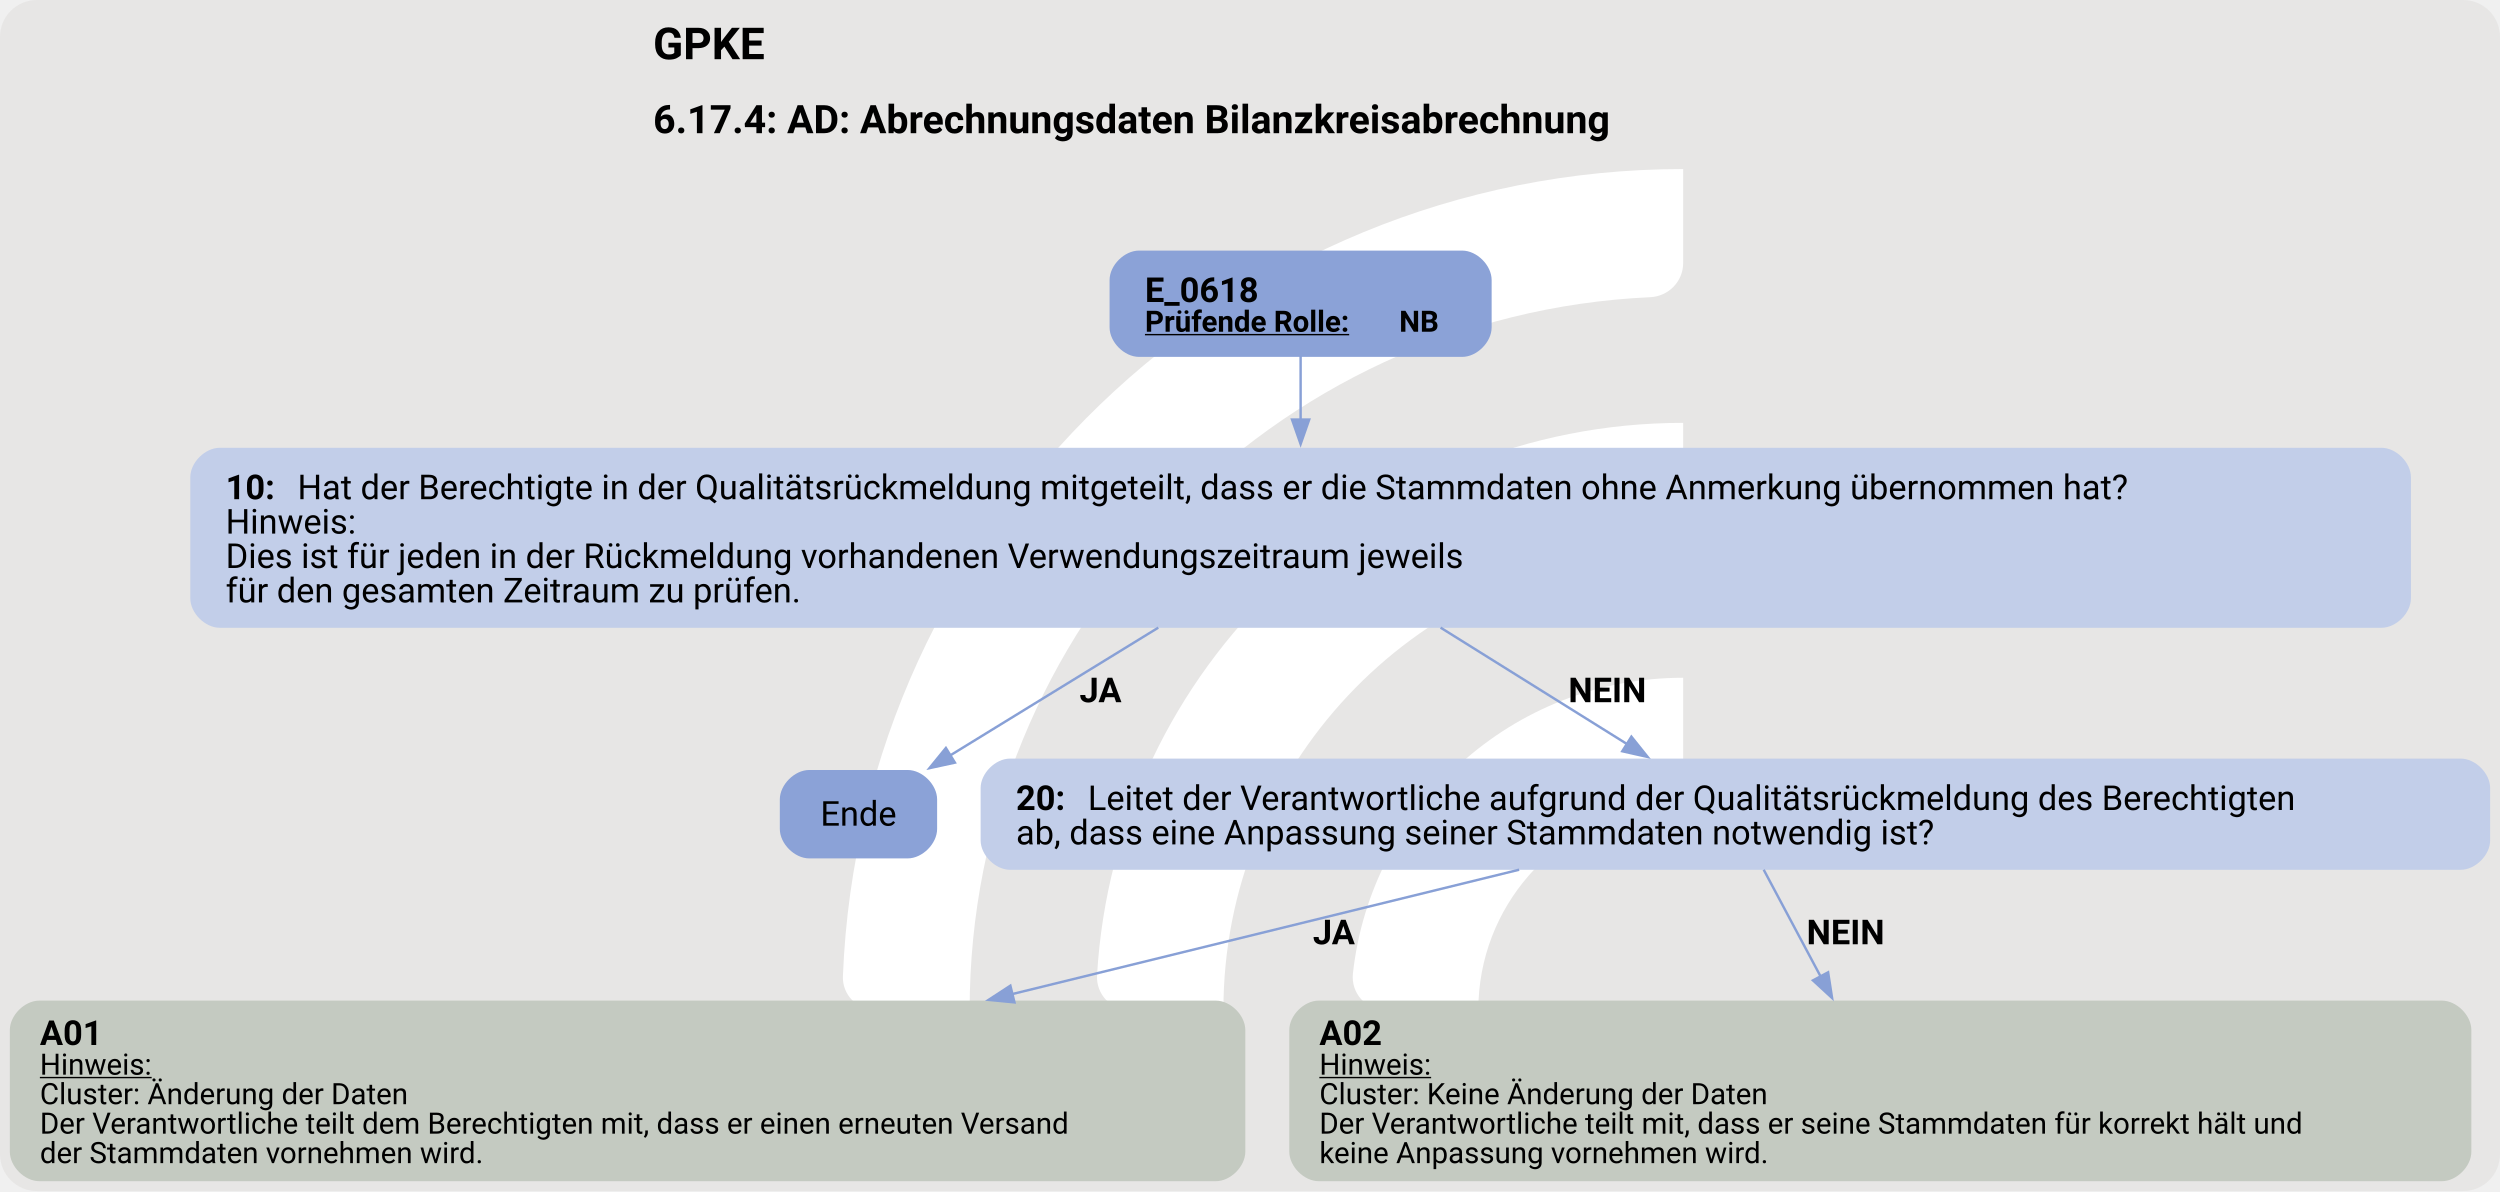
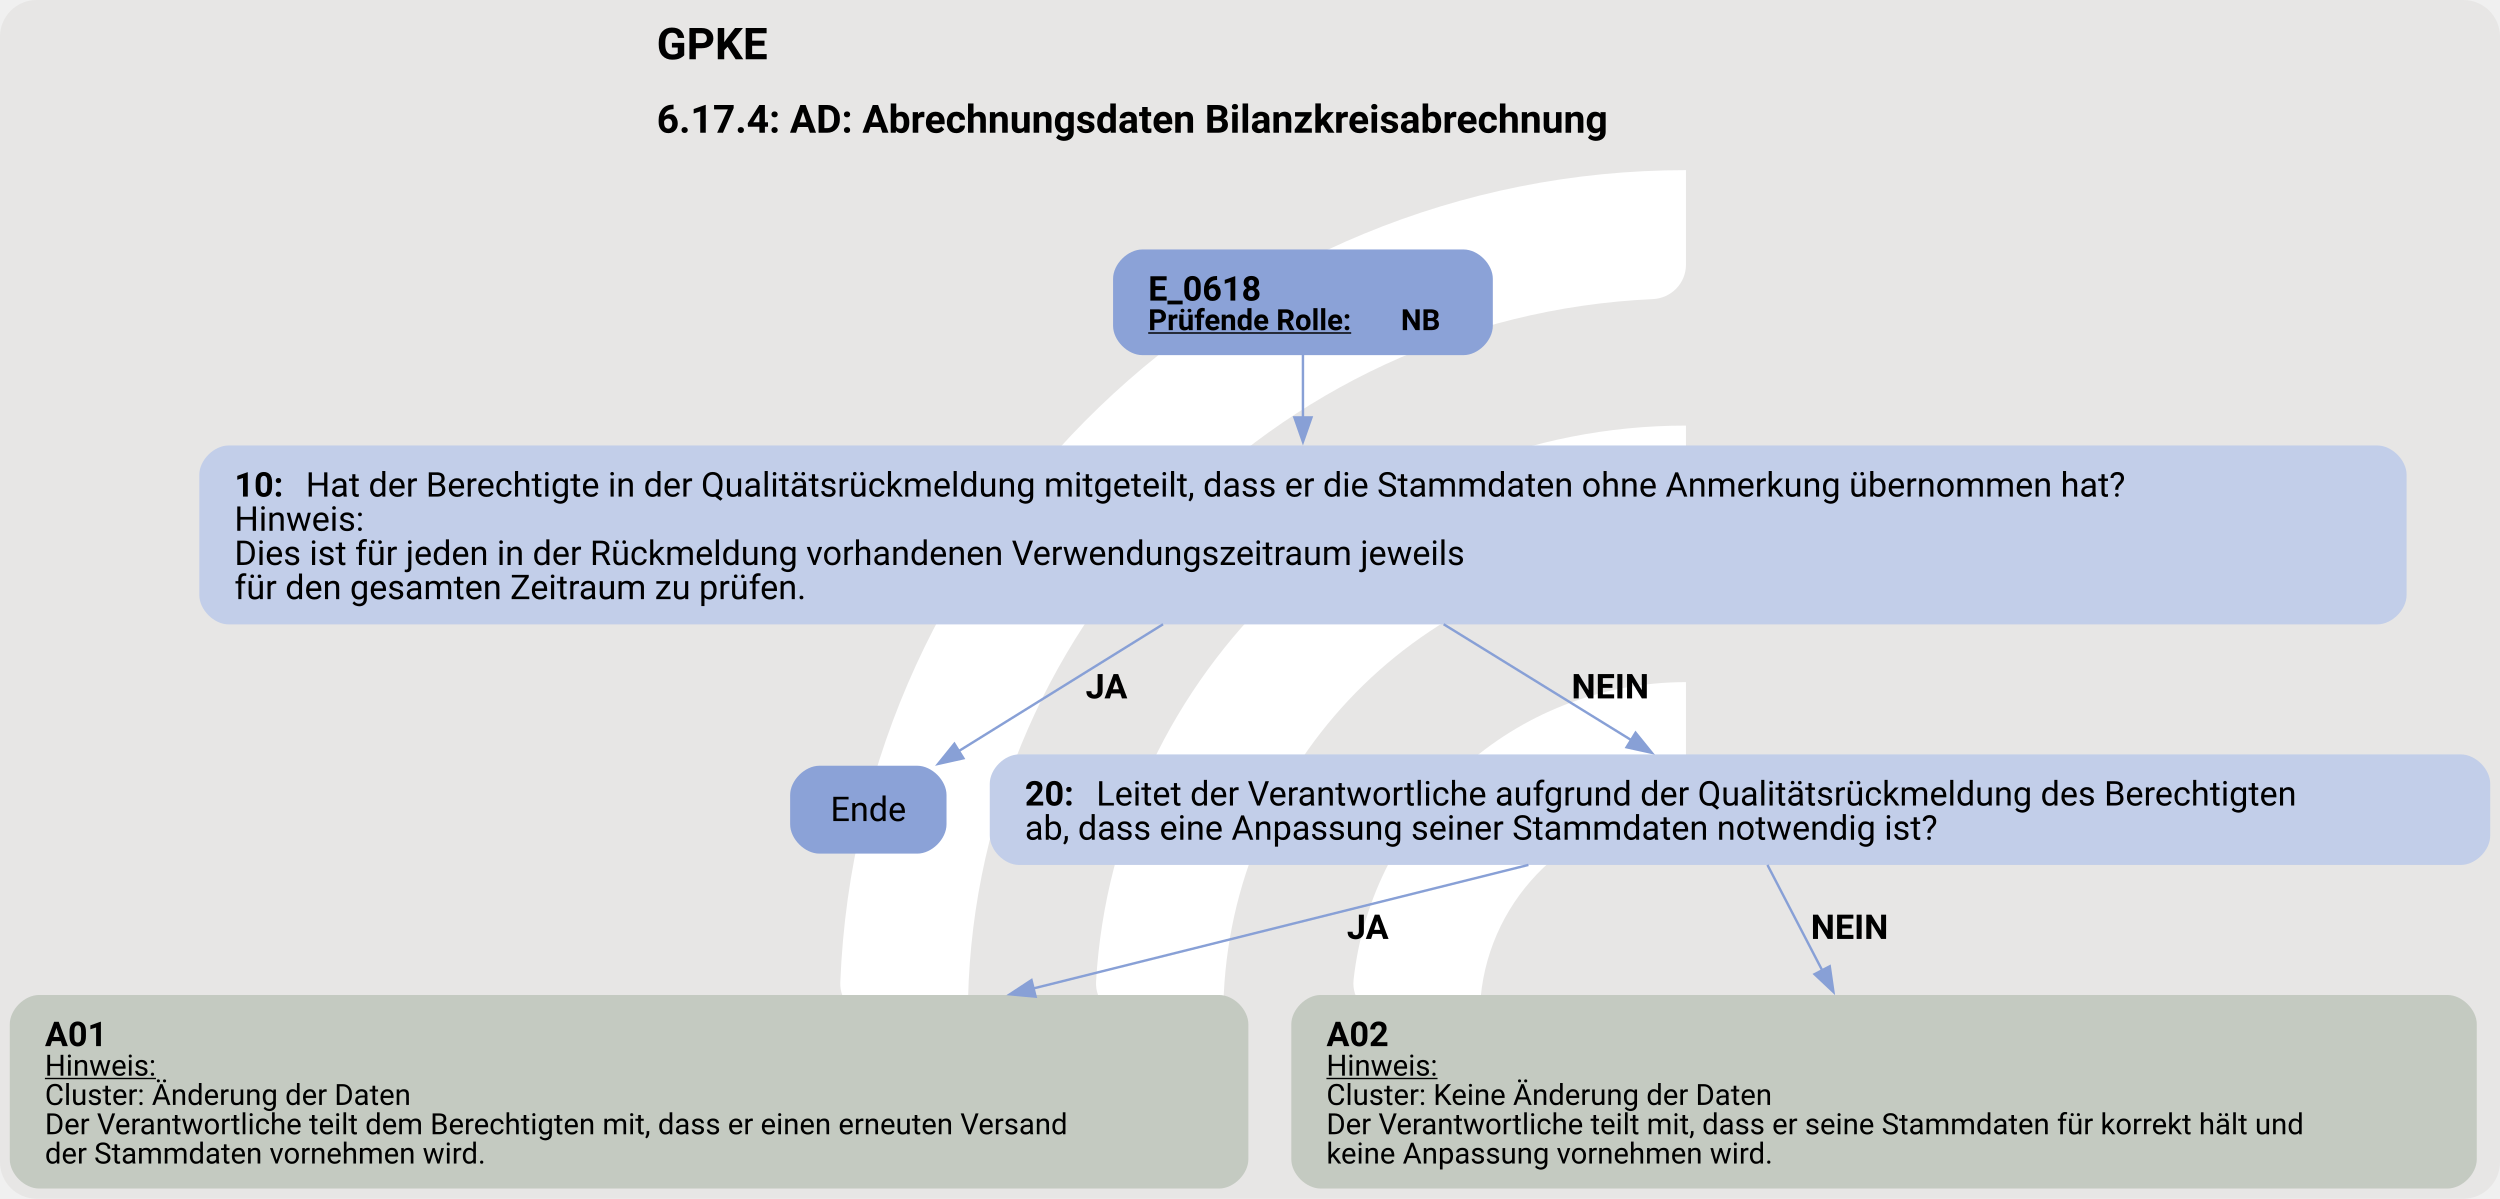
- <svg xmlns="http://www.w3.org/2000/svg" version="1.1" width="1357.333px" viewBox="0 0 1357.333 646.667" height="646.667px">
+ <svg xmlns="http://www.w3.org/2000/svg" version="1.1" width="1365.333px" viewBox="0 0 1365.333 654.667" height="654.667px">
  <g>
-     <svg version="1.1" width="1357.333px" viewBox="0 0 1357.333 646.667" height="646.667px">
-       <rect fill="#e7e6e5" x="0" y="0" width="1357.333" height="646.667" rx="20" ry="20" />
+     <svg version="1.1" width="1365.333px" viewBox="0 0 1365.333 654.667" height="654.667px">
+       <rect fill="#e7e6e5" x="0" y="0" width="1365.333" height="654.667" rx="20" ry="20" />
      <g>
-         <g transform="translate(414.9556, 64.66667) scale(1 1) translate(0, 0) scale(0.9105416 0.9105416) ">
+         <g transform="translate(415.6932, 65.46667) scale(1 1) translate(0, 0) scale(0.9218061 0.9218061) ">
          <defs>
            <style>.cls-1{fill:#fff;}</style>
          </defs>
          <path class="cls-1" d="M122.44,531.2h-56.1c-11,0-19.9-9.12-19.46-20.11C57.47,243.89,278.15,29.78,547.91,29.78v56.02c0,10.98-8.69,19.89-19.66,20.39-225.51,10.31-405.8,197-405.8,425Z" />
          <path class="cls-1" d="M273.78,531.2h-55.93c-11.23,0-20.09-9.48-19.43-20.69,10.74-183.44,163.39-329.39,349.48-329.39v56.26c0,10.71-8.27,19.62-18.96,20.35-142.35,9.77-255.17,128.69-255.17,273.46Z" />
          <path class="cls-1" d="M425.77,531.2h-55.45c-11.65,0-20.6-10.17-19.33-21.75,10.87-99.03,95.03-176.34,196.92-176.34v57.01c0,10.05-7.28,18.75-17.23,20.16-59.22,8.4-104.91,59.42-104.91,120.92Z" />
        </g>
-         <svg width="1018pt" height="485pt" viewBox="0.00 0.00 1017.77 484.86">
-           <g id="graph0" class="graph" transform="scale(1 1) rotate(0) translate(4 480.86)">
-             <text text-anchor="start" x="261.88" y="-456.76" font-family="Roboto, sans-serif" font-weight="bold" font-size="18.00">GPKE</text>
-             <text text-anchor="start" x="261.88" y="-426.66" font-family="Roboto, sans-serif" font-weight="bold" font-size="16.00">6.17.4: AD: Abrechnungsdaten Bilanzkreisabrechnung</text>
+         <svg width="1024pt" height="491pt" viewBox="0.00 0.00 1023.93 490.62">
+           <g id="graph0" class="graph" transform="scale(1 1) rotate(0) translate(4 486.62)">
+             <text text-anchor="start" x="264.96" y="-462.52" font-family="Roboto, sans-serif" font-weight="bold" font-size="18.00">GPKE</text>
+             <text text-anchor="start" x="264.96" y="-432.42" font-family="Roboto, sans-serif" font-weight="bold" font-size="16.00">6.17.4: AD: Abrechnungsdaten Bilanzkreisabrechnung</text>
            <g id="node1" class="node">
-               <path fill="#8ba2d7" stroke="black" stroke-width="0" d="M591.26,-378.86C591.26,-378.86 459.72,-378.86 459.72,-378.86 453.72,-378.86 447.72,-372.86 447.72,-366.86 447.72,-366.86 447.72,-347.58 447.72,-347.58 447.72,-341.58 453.72,-335.58 459.72,-335.58 459.72,-335.58 591.26,-335.58 591.26,-335.58 597.26,-335.58 603.26,-341.58 603.26,-347.58 603.26,-347.58 603.26,-366.86 603.26,-366.86 603.26,-372.86 597.26,-378.86 591.26,-378.86" />
-               <text text-anchor="start" x="462.12" y="-357.92" font-family="Roboto, sans-serif" font-weight="bold" font-size="14.00">E_0618</text>
-               <text text-anchor="start" x="462.12" y="-345.82" font-family="Roboto, sans-serif" font-weight="bold" text-decoration="underline" font-size="12.00">Prüfende Rolle:</text>
-               <text text-anchor="start" x="565.62" y="-345.82" font-family="Roboto, sans-serif" font-weight="bold" font-size="12.00"> NB</text>
+               <path fill="#8ba2d7" stroke="black" stroke-width="0" d="M595.42,-384.62C595.42,-384.62 463.88,-384.62 463.88,-384.62 457.88,-384.62 451.88,-378.62 451.88,-372.62 451.88,-372.62 451.88,-353.34 451.88,-353.34 451.88,-347.34 457.88,-341.34 463.88,-341.34 463.88,-341.34 595.42,-341.34 595.42,-341.34 601.42,-341.34 607.42,-347.34 607.42,-353.34 607.42,-353.34 607.42,-372.62 607.42,-372.62 607.42,-378.62 601.42,-384.62 595.42,-384.62" />
+               <text text-anchor="start" x="466.27" y="-363.68" font-family="Roboto, sans-serif" font-weight="bold" font-size="14.00">E_0618</text>
+               <text text-anchor="start" x="466.27" y="-351.58" font-family="Roboto, sans-serif" font-weight="bold" text-decoration="underline" font-size="12.00">Prüfende Rolle:</text>
+               <text text-anchor="start" x="569.77" y="-351.58" font-family="Roboto, sans-serif" font-weight="bold" font-size="12.00"> NB</text>
            </g>
            <g id="node2" class="node">
-               <path fill="#c2cee9" stroke="black" stroke-width="0" d="M965.51,-298.58C965.51,-298.58 85.47,-298.58 85.47,-298.58 79.47,-298.58 73.47,-292.58 73.47,-286.58 73.47,-286.58 73.47,-237.3 73.47,-237.3 73.47,-231.3 79.47,-225.3 85.47,-225.3 85.47,-225.3 965.51,-225.3 965.51,-225.3 971.51,-225.3 977.51,-231.3 977.51,-237.3 977.51,-237.3 977.51,-286.58 977.51,-286.58 977.51,-292.58 971.51,-298.58 965.51,-298.58" />
-               <text text-anchor="start" x="87.87" y="-277.64" font-family="Roboto, sans-serif" font-weight="bold" font-size="14.00">10: </text>
-               <text text-anchor="start" x="117.12" y="-277.64" font-family="Roboto, sans-serif" font-size="14.00">Hat der Berechtigte in der Qualitätsrückmeldung mitgeteilt, dass er die Stammdaten ohne Anmerkung übernommen hat?</text>
-               <text text-anchor="start" x="87.87" y="-263.64" font-family="Roboto, sans-serif" font-size="14.00">Hinweis:</text>
-               <text text-anchor="start" x="87.87" y="-249.64" font-family="Roboto, sans-serif" font-size="14.00">Dies ist für jeden in der Rückmeldung vorhandenen Verwendungszeitraum jeweils</text>
-               <text text-anchor="start" x="87.87" y="-235.64" font-family="Roboto, sans-serif" font-size="14.00">für den gesamten Zeitraum zu prüfen.</text>
+               <path fill="#c2cee9" stroke="black" stroke-width="0" d="M969.67,-304.34C969.67,-304.34 89.62,-304.34 89.62,-304.34 83.62,-304.34 77.63,-298.34 77.63,-292.34 77.63,-292.34 77.63,-243.06 77.63,-243.06 77.63,-237.06 83.63,-231.06 89.63,-231.06 89.63,-231.06 969.67,-231.06 969.67,-231.06 975.67,-231.06 981.67,-237.06 981.67,-243.06 981.67,-243.06 981.67,-292.34 981.67,-292.34 981.67,-298.34 975.67,-304.34 969.67,-304.34" />
+               <text text-anchor="start" x="92.02" y="-283.4" font-family="Roboto, sans-serif" font-weight="bold" font-size="14.00">10: </text>
+               <text text-anchor="start" x="121.27" y="-283.4" font-family="Roboto, sans-serif" font-size="14.00">Hat der Berechtigte in der Qualitätsrückmeldung mitgeteilt, dass er die Stammdaten ohne Anmerkung übernommen hat?</text>
+               <text text-anchor="start" x="92.02" y="-269.4" font-family="Roboto, sans-serif" font-size="14.00">Hinweis:</text>
+               <text text-anchor="start" x="92.02" y="-255.4" font-family="Roboto, sans-serif" font-size="14.00">Dies ist für jeden in der Rückmeldung vorhandenen Verwendungszeitraum jeweils</text>
+               <text text-anchor="start" x="92.02" y="-241.4" font-family="Roboto, sans-serif" font-size="14.00">für den gesamten Zeitraum zu prüfen.</text>
            </g>
            <g id="edge1" class="edge">
-               <path fill="none" stroke="#88a0d6" d="M525.49,-335.98C525.49,-328.29 525.49,-319.18 525.49,-310.05" />
-               <polygon fill="#88a0d6" stroke="#88a0d6" points="528.99,-310.08 525.49,-300.08 521.99,-310.08 528.99,-310.08" />
+               <path fill="none" stroke="#88a0d6" d="M529.65,-341.74C529.65,-334.05 529.65,-324.94 529.65,-315.81" />
+               <polygon fill="#88a0d6" stroke="#88a0d6" points="533.15,-315.84 529.65,-305.84 526.15,-315.84 533.15,-315.84" />
            </g>
            <g id="node3" class="node">
-               <path fill="#8ba2d7" stroke="black" stroke-width="0" d="M365.51,-167.41C365.51,-167.41 325.47,-167.41 325.47,-167.41 319.47,-167.41 313.47,-161.41 313.47,-155.41 313.47,-155.41 313.47,-143.41 313.47,-143.41 313.47,-137.41 319.47,-131.41 325.47,-131.41 325.47,-131.41 365.51,-131.41 365.51,-131.41 371.51,-131.41 377.51,-137.41 377.51,-143.41 377.51,-143.41 377.51,-155.41 377.51,-155.41 377.51,-161.41 371.51,-167.41 365.51,-167.41" />
-               <text text-anchor="middle" x="345.49" y="-144.73" font-family="Roboto, sans-serif" font-size="14.00">Ende</text>
+               <path fill="#8ba2d7" stroke="black" stroke-width="0" d="M371.67,-173.17C371.67,-173.17 331.62,-173.17 331.62,-173.17 325.62,-173.17 319.62,-167.17 319.62,-161.17 319.62,-161.17 319.62,-149.17 319.62,-149.17 319.62,-143.17 325.62,-137.17 331.62,-137.17 331.62,-137.17 371.67,-137.17 371.67,-137.17 377.67,-137.17 383.67,-143.17 383.67,-149.17 383.67,-149.17 383.67,-161.17 383.67,-161.17 383.67,-167.17 377.67,-173.17 371.67,-173.17" />
+               <text text-anchor="middle" x="351.65" y="-150.5" font-family="Roboto, sans-serif" font-size="14.00">Ende</text>
            </g>
            <g id="edge2" class="edge">
-               <path fill="none" stroke="#88a0d6" d="M467.55,-225.36C439.73,-208.28 407.2,-188.31 382.73,-173.28" />
-               <polygon fill="#88a0d6" stroke="#88a0d6" points="384.75,-170.41 374.39,-168.16 381.08,-176.37 384.75,-170.41" />
-               <text text-anchor="start" x="435.49" y="-195" font-family="Roboto, sans-serif" font-weight="bold" font-size="14.00">JA</text>
+               <path fill="none" stroke="#88a0d6" d="M472.35,-231.12C444.84,-214.04 412.68,-194.07 388.47,-179.04" />
+               <polygon fill="#88a0d6" stroke="#88a0d6" points="390.58,-176.23 380.24,-173.92 386.89,-182.17 390.58,-176.23" />
+               <text text-anchor="start" x="440.65" y="-200.76" font-family="Roboto, sans-serif" font-weight="bold" font-size="14.00">JA</text>
            </g>
            <g id="node4" class="node">
-               <path fill="#c2cee9" stroke="black" stroke-width="0" d="M997.76,-172.05C997.76,-172.05 407.22,-172.05 407.22,-172.05 401.22,-172.05 395.22,-166.05 395.22,-160.05 395.22,-160.05 395.22,-138.77 395.22,-138.77 395.22,-132.77 401.22,-126.77 407.22,-126.77 407.22,-126.77 997.76,-126.77 997.76,-126.77 1003.76,-126.77 1009.76,-132.77 1009.76,-138.77 1009.76,-138.77 1009.76,-160.05 1009.76,-160.05 1009.76,-166.05 1003.76,-172.05 997.76,-172.05" />
-               <text text-anchor="start" x="409.62" y="-151.11" font-family="Roboto, sans-serif" font-weight="bold" font-size="14.00">20: </text>
-               <text text-anchor="start" x="438.87" y="-151.11" font-family="Roboto, sans-serif" font-size="14.00">Leitet der Verantwortliche aufgrund der Qualitätsrückmeldung des Berechtigten</text>
-               <text text-anchor="start" x="409.62" y="-137.11" font-family="Roboto, sans-serif" font-size="14.00">ab, dass eine Anpassung seiner Stammdaten notwendig ist?</text>
+               <path fill="#c2cee9" stroke="black" stroke-width="0" d="M1003.92,-177.81C1003.92,-177.81 413.38,-177.81 413.38,-177.81 407.38,-177.81 401.38,-171.81 401.38,-165.81 401.38,-165.81 401.38,-144.53 401.38,-144.53 401.38,-138.53 407.38,-132.53 413.38,-132.53 413.38,-132.53 1003.92,-132.53 1003.92,-132.53 1009.92,-132.53 1015.92,-138.53 1015.92,-144.53 1015.92,-144.53 1015.92,-165.81 1015.92,-165.81 1015.92,-171.81 1009.92,-177.81 1003.92,-177.81" />
+               <text text-anchor="start" x="415.77" y="-156.87" font-family="Roboto, sans-serif" font-weight="bold" font-size="14.00">20: </text>
+               <text text-anchor="start" x="445.02" y="-156.87" font-family="Roboto, sans-serif" font-size="14.00">Leitet der Verantwortliche aufgrund der Qualitätsrückmeldung des Berechtigten</text>
+               <text text-anchor="start" x="415.77" y="-142.87" font-family="Roboto, sans-serif" font-size="14.00">ab, dass eine Anpassung seiner Stammdaten notwendig ist?</text>
            </g>
            <g id="edge3" class="edge">
-               <path fill="none" stroke="#88a0d6" d="M582.47,-225.36C607.14,-209.95 635.57,-192.2 658.57,-177.84" />
-               <polygon fill="#88a0d6" stroke="#88a0d6" points="660.15,-180.98 666.78,-172.71 656.44,-175.04 660.15,-180.98" />
-               <text text-anchor="start" x="634.49" y="-195" font-family="Roboto, sans-serif" font-weight="bold" font-size="14.00">NEIN</text>
+               <path fill="none" stroke="#88a0d6" d="M587.27,-231.12C612.22,-215.71 640.97,-197.96 664.23,-183.6" />
+               <polygon fill="#88a0d6" stroke="#88a0d6" points="665.88,-186.7 672.55,-178.46 662.2,-180.74 665.88,-186.7" />
+               <text text-anchor="start" x="639.65" y="-200.76" font-family="Roboto, sans-serif" font-weight="bold" font-size="14.00">NEIN</text>
            </g>
            <g id="node5" class="node">
-               <path fill="#c4cac1" stroke="black" stroke-width="0" d="M490.98,-73.52C490.98,-73.52 12,-73.52 12,-73.52 6,-73.52 0,-67.52 0,-61.52 0,-61.52 0,-12 0,-12 0,-6 6,0 12,0 12,0 490.98,0 490.98,0 496.98,0 502.98,-6 502.98,-12 502.98,-12 502.98,-61.52 502.98,-61.52 502.98,-67.52 496.98,-73.52 490.98,-73.52" />
-               <text text-anchor="start" x="12.24" y="-55.46" font-family="Roboto, sans-serif" font-weight="bold" font-size="14.00">A01</text>
-               <text text-anchor="start" x="12.24" y="-43.36" font-family="Roboto, sans-serif" text-decoration="underline" font-size="12.00">Hinweis:</text>
-               <text text-anchor="start" x="12.24" y="-31.36" font-family="Roboto, sans-serif" font-size="12.00">Cluster: Änderung der Daten</text>
-               <text text-anchor="start" x="12.24" y="-19.36" font-family="Roboto, sans-serif" font-size="12.00">Der Verantwortliche teilt dem Berechtigten mit, dass er einen erneuten Versand</text>
-               <text text-anchor="start" x="12.24" y="-7.36" font-family="Roboto, sans-serif" font-size="12.00">der Stammdaten vornehmen wird.</text>
+               <path fill="#c4cac1" stroke="black" stroke-width="0" d="M495.3,-79.28C495.3,-79.28 12,-79.28 12,-79.28 6,-79.28 0,-73.28 0,-67.28 0,-67.28 0,-12 0,-12 0,-6 6,0 12,0 12,0 495.3,0 495.3,0 501.3,0 507.3,-6 507.3,-12 507.3,-12 507.3,-67.28 507.3,-67.28 507.3,-73.28 501.3,-79.28 495.3,-79.28" />
+               <text text-anchor="start" x="14.4" y="-58.34" font-family="Roboto, sans-serif" font-weight="bold" font-size="14.00">A01</text>
+               <text text-anchor="start" x="14.4" y="-46.24" font-family="Roboto, sans-serif" text-decoration="underline" font-size="12.00">Hinweis:</text>
+               <text text-anchor="start" x="14.4" y="-34.24" font-family="Roboto, sans-serif" font-size="12.00">Cluster: Änderung der Daten</text>
+               <text text-anchor="start" x="14.4" y="-22.24" font-family="Roboto, sans-serif" font-size="12.00">Der Verantwortliche teilt dem Berechtigten mit, dass er einen erneuten Versand</text>
+               <text text-anchor="start" x="14.4" y="-10.24" font-family="Roboto, sans-serif" font-size="12.00">der Stammdaten vornehmen wird.</text>
            </g>
            <g id="edge4" class="edge">
-               <path fill="none" stroke="#88a0d6" d="M614.46,-126.81C555.82,-112.43 477.12,-93.12 407.99,-76.16" />
-               <polygon fill="#88a0d6" stroke="#88a0d6" points="409,-72.8 398.46,-73.82 407.33,-79.6 409,-72.8" />
-               <text text-anchor="start" x="530.49" y="-96.47" font-family="Roboto, sans-serif" font-weight="bold" font-size="14.00">JA</text>
+               <path fill="none" stroke="#88a0d6" d="M622,-132.55C564.73,-118.26 487.82,-99.07 419.1,-81.92" />
+               <polygon fill="#88a0d6" stroke="#88a0d6" points="420.16,-78.58 409.61,-79.56 418.47,-85.37 420.16,-78.58" />
+               <text text-anchor="start" x="547.65" y="-102.23" font-family="Roboto, sans-serif" font-weight="bold" font-size="14.00">JA</text>
            </g>
            <g id="node6" class="node">
-               <path fill="#c4cac1" stroke="black" stroke-width="0" d="M990.11,-73.52C990.11,-73.52 532.88,-73.52 532.88,-73.52 526.88,-73.52 520.88,-67.52 520.88,-61.52 520.88,-61.52 520.88,-12 520.88,-12 520.88,-6 526.88,0 532.88,0 532.88,0 990.11,0 990.11,0 996.11,0 1002.11,-6 1002.11,-12 1002.11,-12 1002.11,-61.52 1002.11,-61.52 1002.11,-67.52 996.11,-73.52 990.11,-73.52" />
-               <text text-anchor="start" x="533.12" y="-55.46" font-family="Roboto, sans-serif" font-weight="bold" font-size="14.00">A02</text>
-               <text text-anchor="start" x="533.12" y="-43.36" font-family="Roboto, sans-serif" text-decoration="underline" font-size="12.00">Hinweis:</text>
-               <text text-anchor="start" x="533.12" y="-31.36" font-family="Roboto, sans-serif" font-size="12.00">Cluster: Keine Änderung der Daten</text>
-               <text text-anchor="start" x="533.12" y="-19.36" font-family="Roboto, sans-serif" font-size="12.00">Der Verantwortliche teilt mit, dass er seine Stammdaten für korrekt hält und</text>
-               <text text-anchor="start" x="533.12" y="-7.36" font-family="Roboto, sans-serif" font-size="12.00">keine Anpassung vornehmen wird.</text>
+               <path fill="#c4cac1" stroke="black" stroke-width="0" d="M998.42,-79.28C998.42,-79.28 536.88,-79.28 536.88,-79.28 530.88,-79.28 524.88,-73.28 524.88,-67.28 524.88,-67.28 524.88,-12 524.88,-12 524.88,-6 530.88,0 536.88,0 536.88,0 998.42,0 998.42,0 1004.42,0 1010.42,-6 1010.42,-12 1010.42,-12 1010.42,-67.28 1010.42,-67.28 1010.42,-73.28 1004.42,-79.28 998.42,-79.28" />
+               <text text-anchor="start" x="539.27" y="-58.34" font-family="Roboto, sans-serif" font-weight="bold" font-size="14.00">A02</text>
+               <text text-anchor="start" x="539.27" y="-46.24" font-family="Roboto, sans-serif" text-decoration="underline" font-size="12.00">Hinweis:</text>
+               <text text-anchor="start" x="539.27" y="-34.24" font-family="Roboto, sans-serif" font-size="12.00">Cluster: Keine Änderung der Daten</text>
+               <text text-anchor="start" x="539.27" y="-22.24" font-family="Roboto, sans-serif" font-size="12.00">Der Verantwortliche teilt mit, dass er seine Stammdaten für korrekt hält und</text>
+               <text text-anchor="start" x="539.27" y="-10.24" font-family="Roboto, sans-serif" font-size="12.00">keine Anpassung vornehmen wird.</text>
            </g>
            <g id="edge5" class="edge">
-               <path fill="none" stroke="#88a0d6" d="M714.01,-126.81C720.66,-114.33 729.3,-98.14 737.37,-82.99" />
-               <polygon fill="#88a0d6" stroke="#88a0d6" points="740.24,-85.04 741.86,-74.57 734.07,-81.75 740.24,-85.04" />
-               <text text-anchor="start" x="731.49" y="-96.47" font-family="Roboto, sans-serif" font-weight="bold" font-size="14.00">NEIN</text>
+               <path fill="none" stroke="#88a0d6" d="M719.89,-132.55C726.3,-120.2 734.62,-104.19 742.52,-89" />
+               <polygon fill="#88a0d6" stroke="#88a0d6" points="745.41,-91.02 746.92,-80.53 739.2,-87.79 745.41,-91.02" />
+               <text text-anchor="start" x="737.65" y="-102.23" font-family="Roboto, sans-serif" font-weight="bold" font-size="14.00">NEIN</text>
            </g>
          </g>
        </svg>
      </g>
    </svg>
  </g>
</svg>
